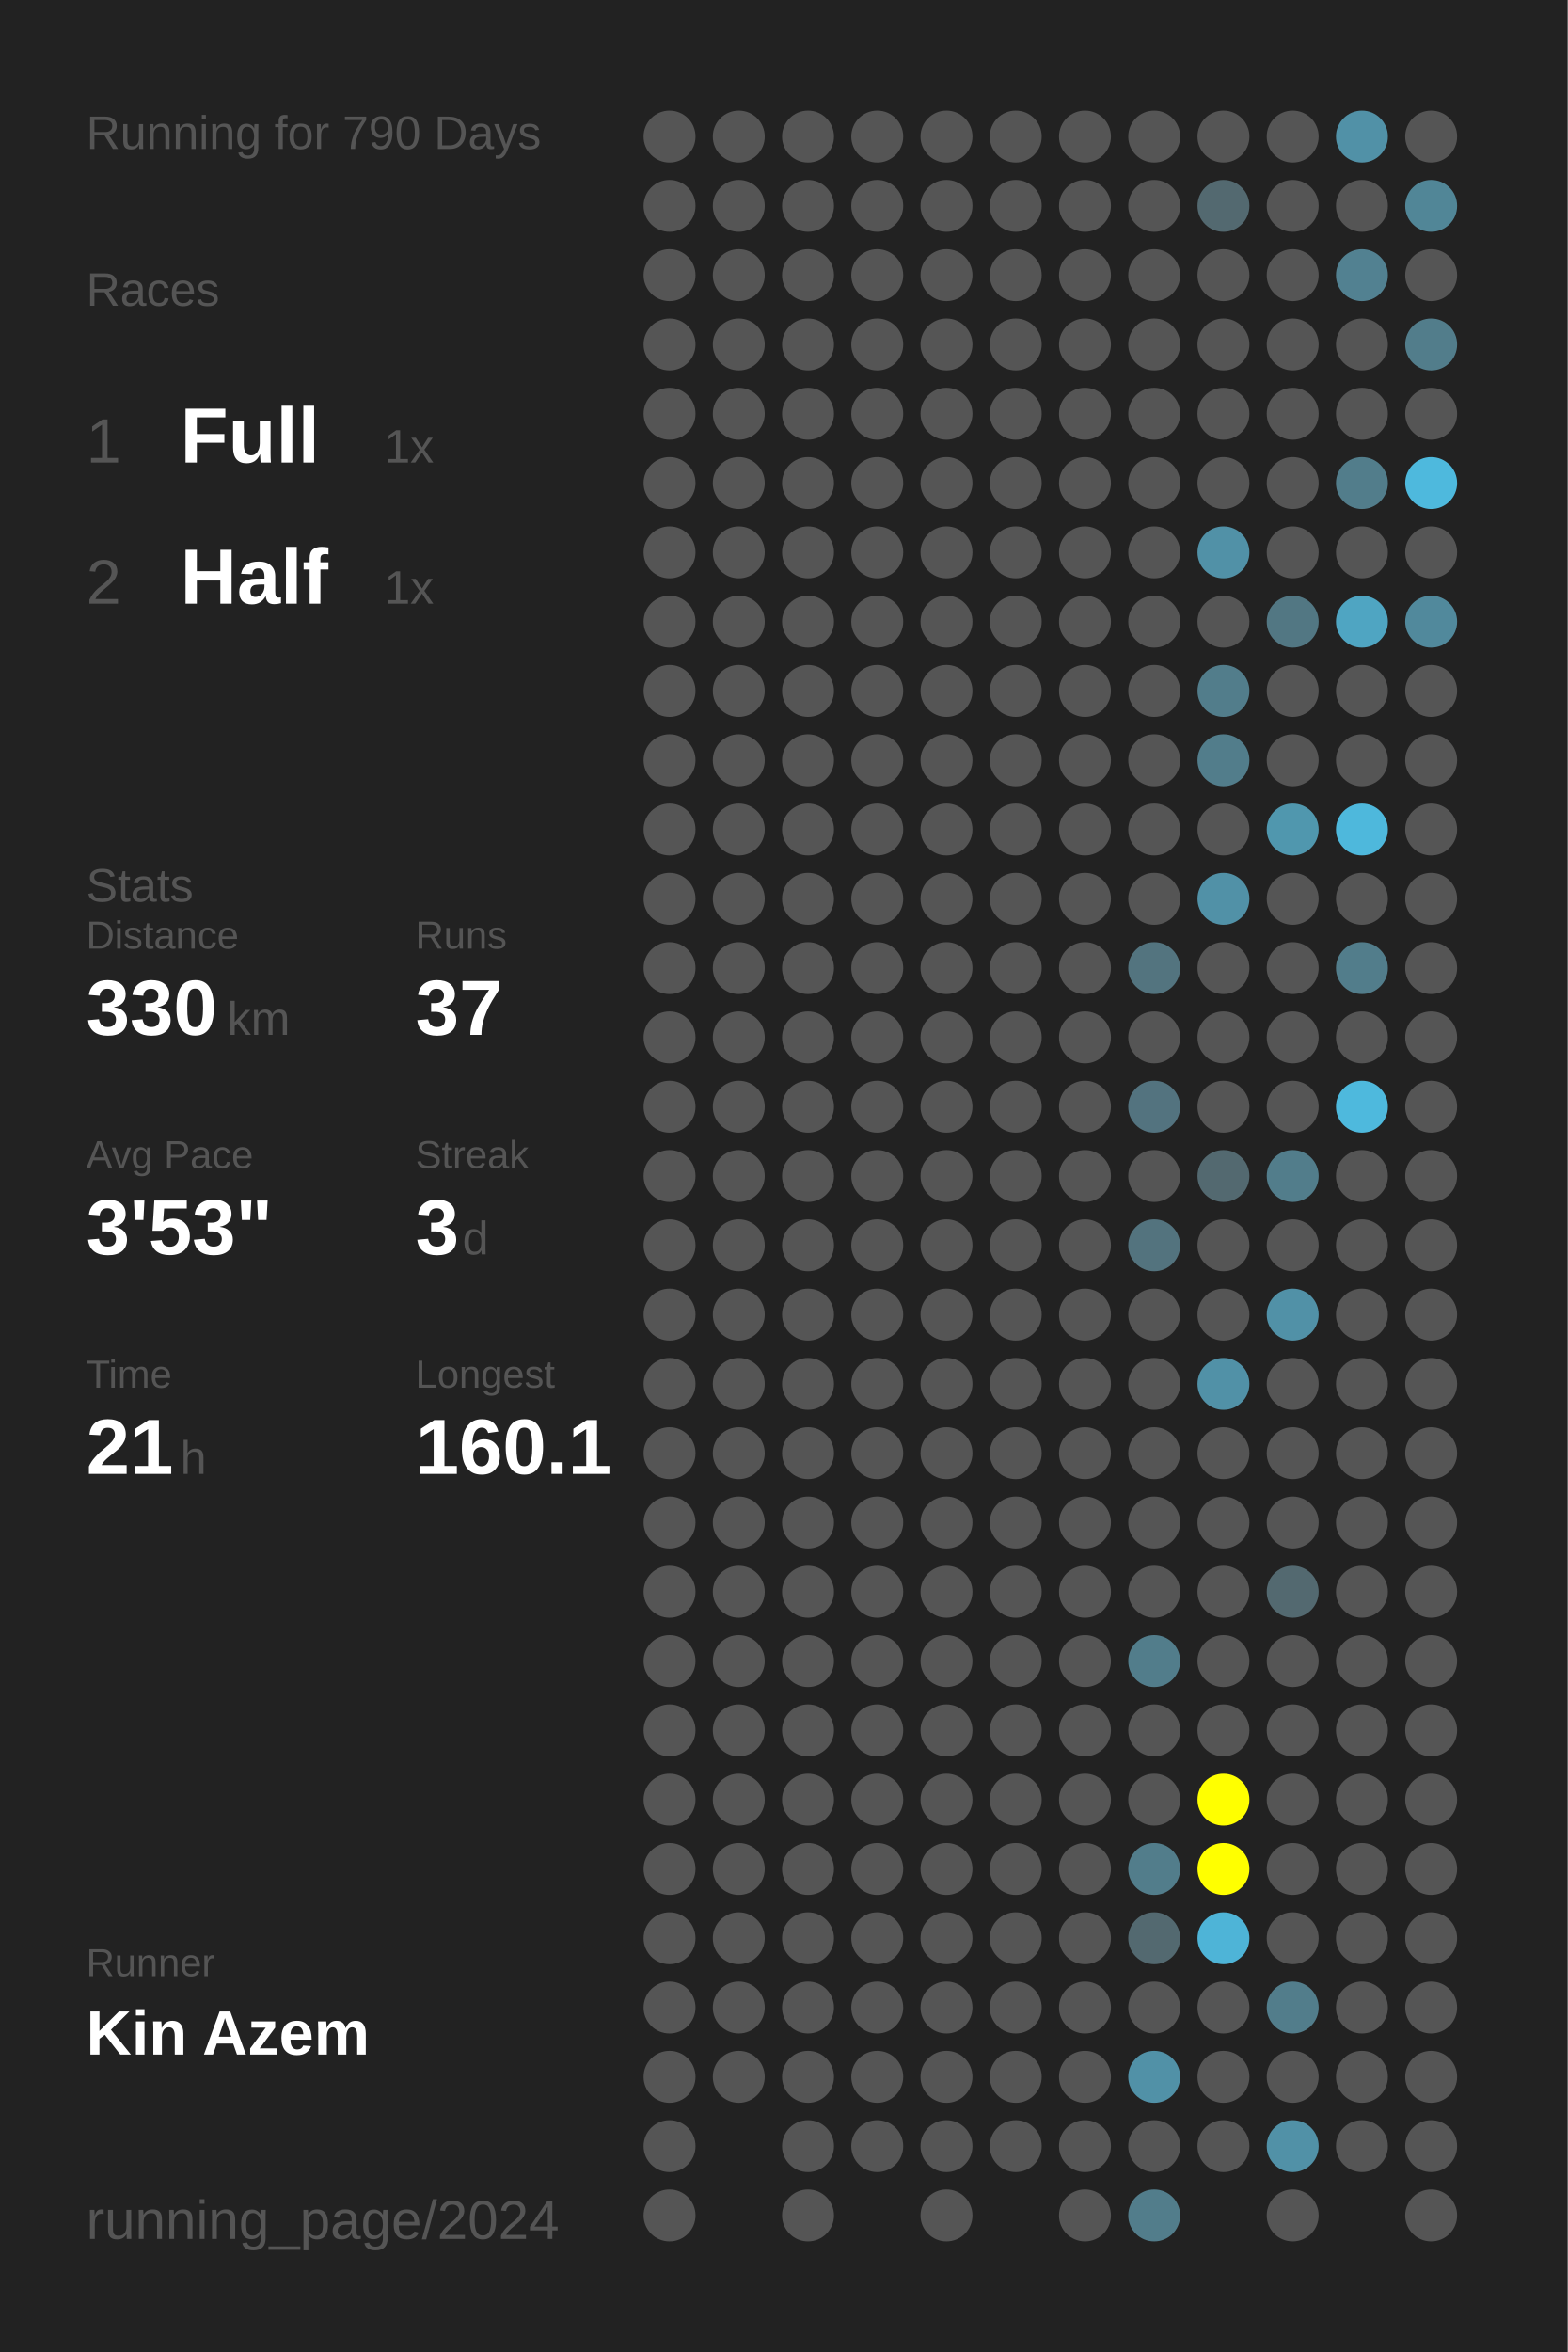
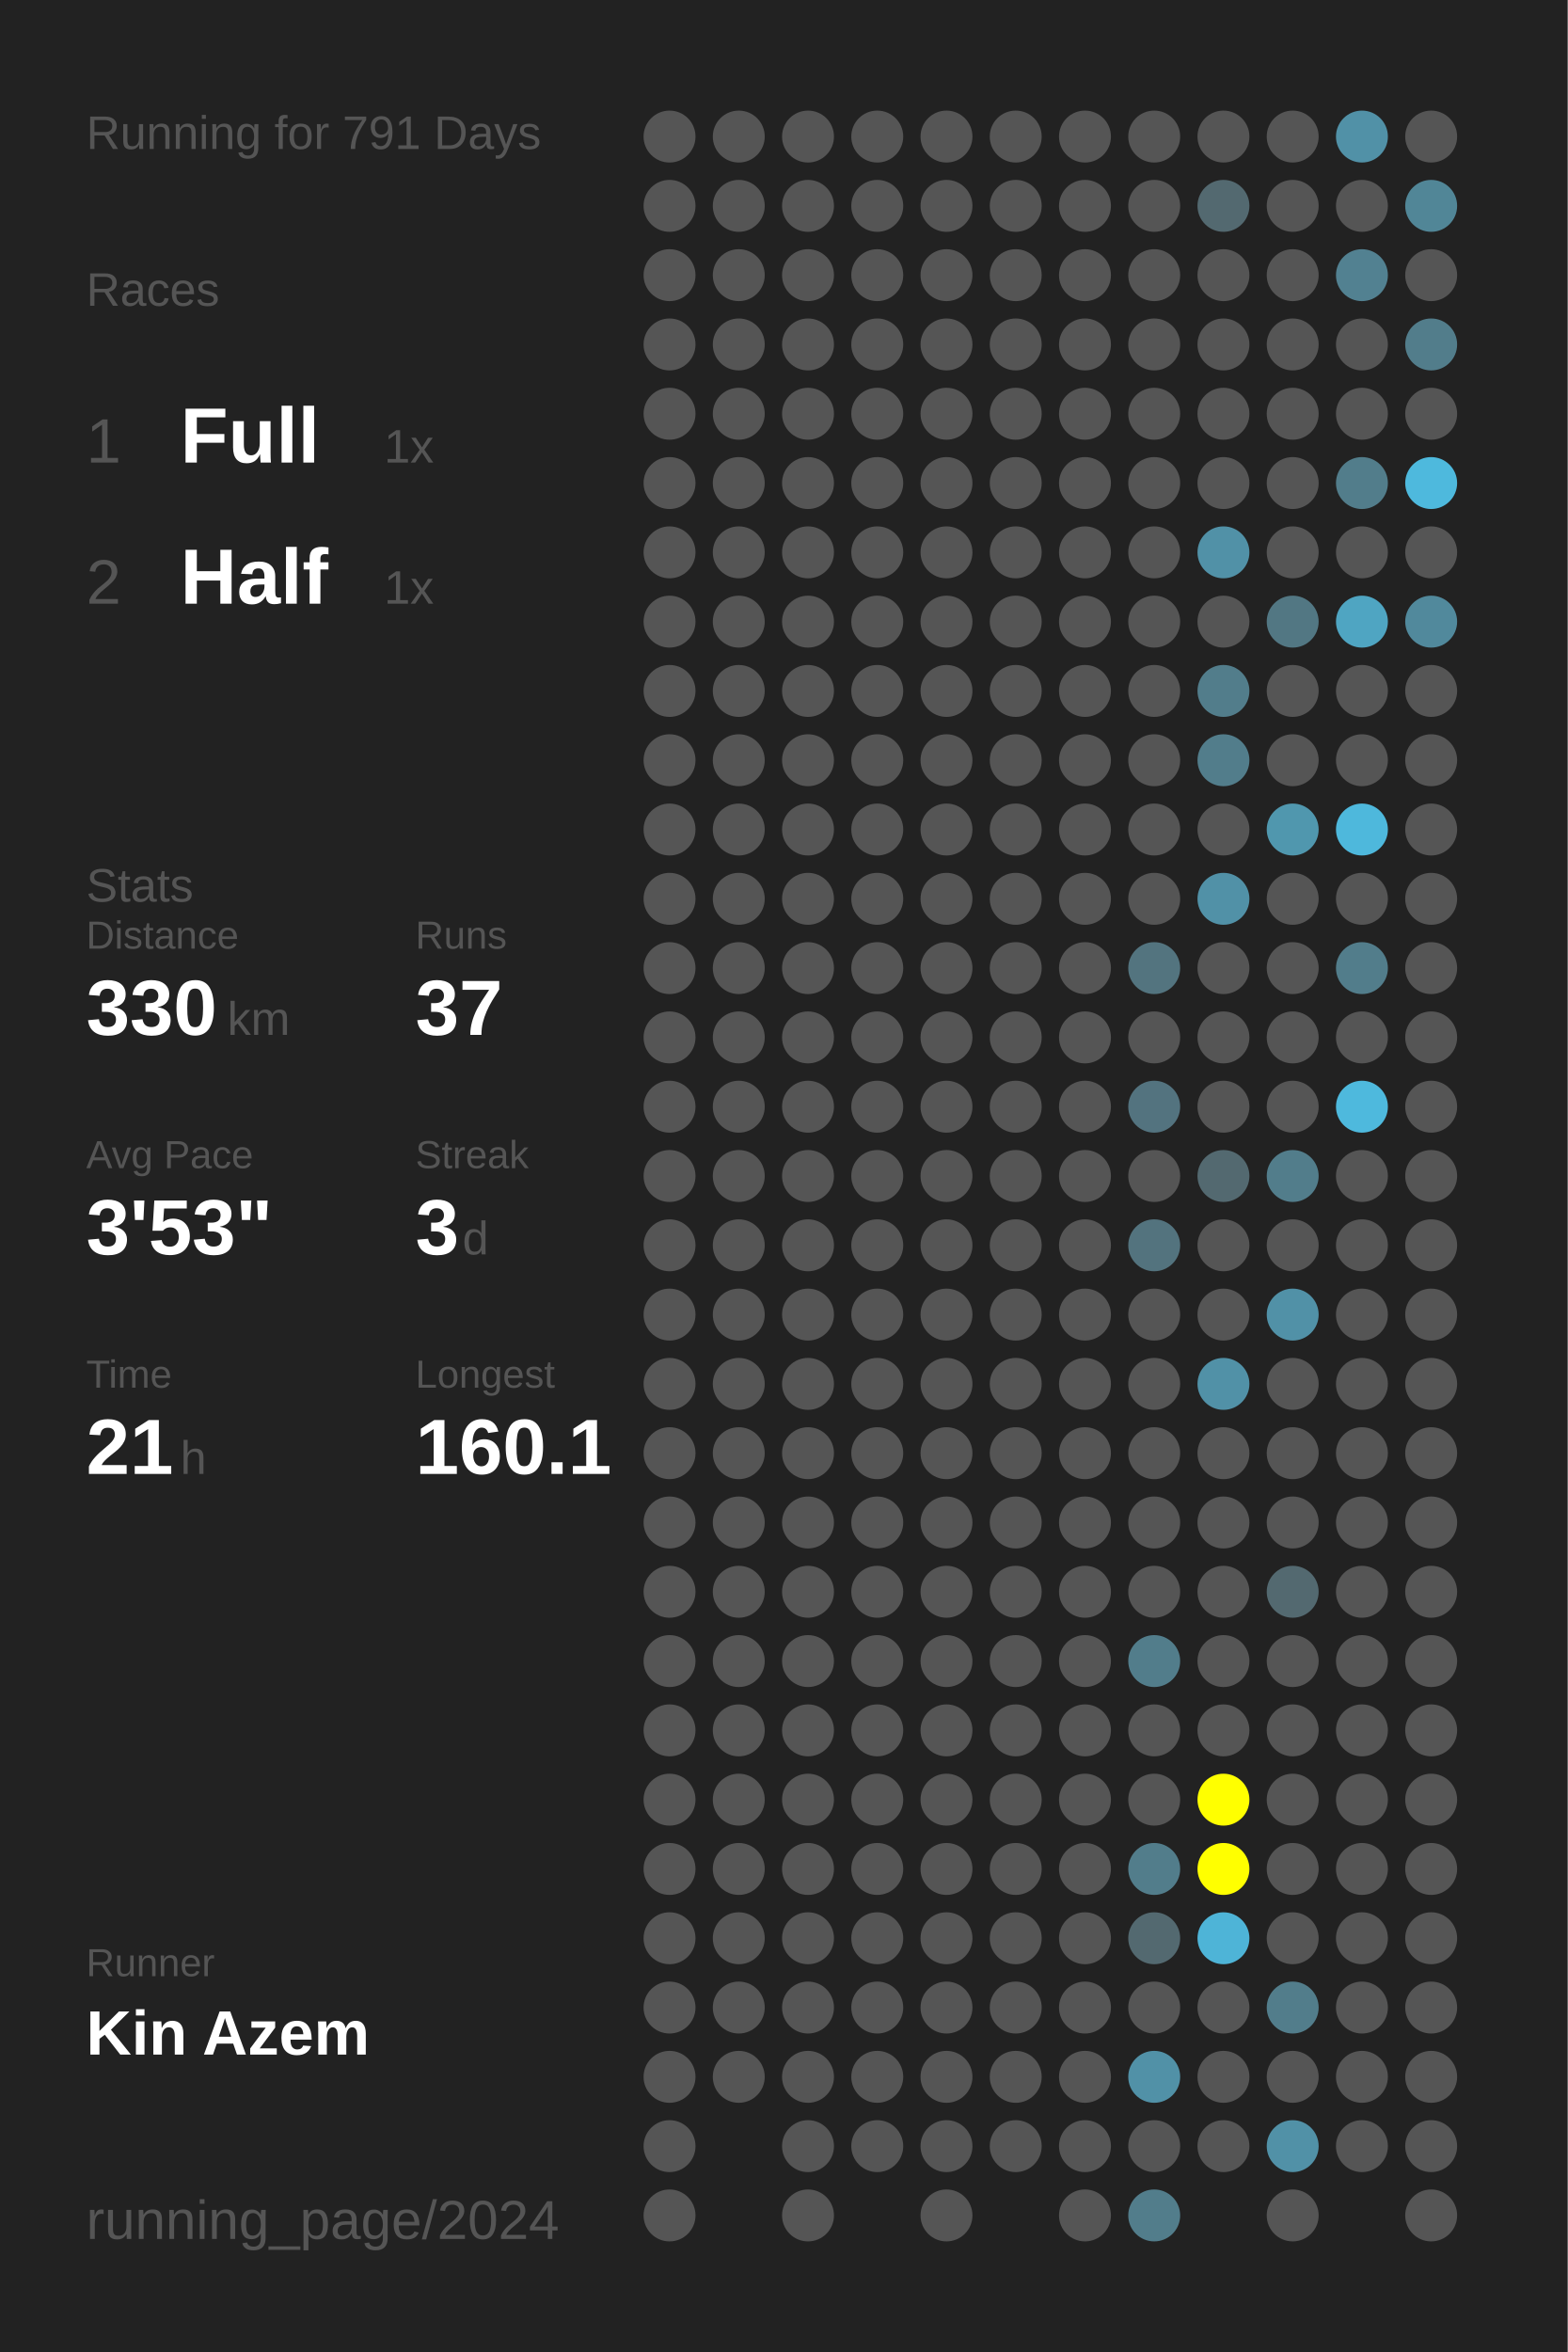
<svg xmlns="http://www.w3.org/2000/svg" baseProfile="full" height="300mm" version="1.1" viewBox="0,0,200,300" width="200mm">
  <defs />
  <rect fill="#222222" height="300" width="200" x="0" y="0" />
-   <text fill="#555555" style="font-size:6px; font-family:Arial;" x="11" y="19">Running for 790 Days</text>
+   <text fill="#555555" style="font-size:6px; font-family:Arial;" x="11" y="19">Running for 791 Days</text>
  <text fill="#555555" style="font-size:6px; font-family:Arial;" x="11" y="39">Races</text>
  <text fill="#555555" style="font-size:8px; font-family:Arial;" x="11" y="59">1</text>
  <text fill="#FFFFFF" style="font-size:10px; font-family:Arial; font-weight:bold;" x="23" y="59">Full</text>
  <text fill="#555555" style="font-size:6px; font-family:Arial;" x="49" y="59">1x</text>
  <text fill="#555555" style="font-size:8px; font-family:Arial;" x="11" y="77">2</text>
  <text fill="#FFFFFF" style="font-size:10px; font-family:Arial; font-weight:bold;" x="23" y="77">Half</text>
  <text fill="#555555" style="font-size:6px; font-family:Arial;" x="49" y="77">1x</text>
  <text fill="#555555" style="font-size:6px; font-family:Arial;" x="11" y="115">Stats</text>
  <text fill="#555555" style="font-size:5px; font-family:Arial;" x="11" y="121">Distance</text>
  <text fill="#FFFFFF" style="font-size:10px; font-family:Arial; font-weight:bold;" x="11" y="132">330</text>
  <text fill="#555555" style="font-size:6px; font-family:Arial;" x="29" y="132">km</text>
  <text fill="#555555" style="font-size:5px; font-family:Arial;" x="53" y="121">Runs</text>
  <text fill="#FFFFFF" style="font-size:10px; font-family:Arial; font-weight:bold;" x="53" y="132">37</text>
  <text fill="#555555" style="font-size:5px; font-family:Arial;" x="11" y="149">Avg Pace</text>
  <text fill="#FFFFFF" style="font-size:10px; font-family:Arial; font-weight:bold;" x="11" y="160">3'53"</text>
  <text fill="#555555" style="font-size:5px; font-family:Arial;" x="53" y="149">Streak</text>
  <text fill="#FFFFFF" style="font-size:10px; font-family:Arial; font-weight:bold;" x="53" y="160">3</text>
  <text fill="#555555" style="font-size:6px; font-family:Arial;" x="59" y="160">d</text>
  <text fill="#555555" style="font-size:5px; font-family:Arial;" x="11" y="177">Time</text>
  <text fill="#FFFFFF" style="font-size:10px; font-family:Arial; font-weight:bold;" x="11" y="188">21</text>
  <text fill="#555555" style="font-size:6px; font-family:Arial;" x="23" y="188">h</text>
  <text fill="#555555" style="font-size:5px; font-family:Arial;" x="53" y="177">Longest</text>
  <text fill="#FFFFFF" style="font-size:10px; font-family:Arial; font-weight:bold;" x="53" y="188">160.1</text>
  <text fill="#555555" style="font-size:5px; font-family:Arial;" x="11" y="252.065">Runner</text>
  <text fill="#FFFFFF" style="font-size:8px; font-family:Arial; font-weight:bold;" x="11" y="262.065">Kin Azem</text>
  <text fill="#555555" style="font-size:7px; font-family:Arial;" x="11" y="285.581">running_page/2024</text>
  <circle cx="85.417" cy="17.419" fill="#555555" r="3.312" />
  <circle cx="85.417" cy="26.258" fill="#555555" r="3.312" />
  <circle cx="85.417" cy="35.097" fill="#555555" r="3.312" />
  <circle cx="85.417" cy="43.935" fill="#555555" r="3.312" />
  <circle cx="85.417" cy="52.774" fill="#555555" r="3.312" />
  <circle cx="85.417" cy="61.613" fill="#555555" r="3.312" />
  <circle cx="85.417" cy="70.452" fill="#555555" r="3.312" />
  <circle cx="85.417" cy="79.29" fill="#555555" r="3.312" />
  <circle cx="85.417" cy="88.129" fill="#555555" r="3.312" />
  <circle cx="85.417" cy="96.968" fill="#555555" r="3.312" />
  <circle cx="85.417" cy="105.806" fill="#555555" r="3.312" />
  <circle cx="85.417" cy="114.645" fill="#555555" r="3.312" />
  <circle cx="85.417" cy="123.484" fill="#555555" r="3.312" />
  <circle cx="85.417" cy="132.323" fill="#555555" r="3.312" />
  <circle cx="85.417" cy="141.161" fill="#555555" r="3.312" />
  <circle cx="85.417" cy="150" fill="#555555" r="3.312" />
  <circle cx="85.417" cy="158.839" fill="#555555" r="3.312" />
  <circle cx="85.417" cy="167.677" fill="#555555" r="3.312" />
  <circle cx="85.417" cy="176.516" fill="#555555" r="3.312" />
  <circle cx="85.417" cy="185.355" fill="#555555" r="3.312" />
  <circle cx="85.417" cy="194.194" fill="#555555" r="3.312" />
  <circle cx="85.417" cy="203.032" fill="#555555" r="3.312" />
  <circle cx="85.417" cy="211.871" fill="#555555" r="3.312" />
  <circle cx="85.417" cy="220.71" fill="#555555" r="3.312" />
  <circle cx="85.417" cy="229.548" fill="#555555" r="3.312" />
  <circle cx="85.417" cy="238.387" fill="#555555" r="3.312" />
  <circle cx="85.417" cy="247.226" fill="#555555" r="3.312" />
  <circle cx="85.417" cy="256.065" fill="#555555" r="3.312" />
  <circle cx="85.417" cy="264.903" fill="#555555" r="3.312" />
  <circle cx="85.417" cy="273.742" fill="#555555" r="3.312" />
  <circle cx="85.417" cy="282.581" fill="#555555" r="3.312" />
  <circle cx="94.25" cy="17.419" fill="#555555" r="3.312" />
  <circle cx="94.25" cy="26.258" fill="#555555" r="3.312" />
  <circle cx="94.25" cy="35.097" fill="#555555" r="3.312" />
  <circle cx="94.25" cy="43.935" fill="#555555" r="3.312" />
  <circle cx="94.25" cy="52.774" fill="#555555" r="3.312" />
  <circle cx="94.25" cy="61.613" fill="#555555" r="3.312" />
  <circle cx="94.25" cy="70.452" fill="#555555" r="3.312" />
  <circle cx="94.25" cy="79.29" fill="#555555" r="3.312" />
  <circle cx="94.25" cy="88.129" fill="#555555" r="3.312" />
  <circle cx="94.25" cy="96.968" fill="#555555" r="3.312" />
  <circle cx="94.25" cy="105.806" fill="#555555" r="3.312" />
  <circle cx="94.25" cy="114.645" fill="#555555" r="3.312" />
  <circle cx="94.25" cy="123.484" fill="#555555" r="3.312" />
  <circle cx="94.25" cy="132.323" fill="#555555" r="3.312" />
  <circle cx="94.25" cy="141.161" fill="#555555" r="3.312" />
  <circle cx="94.25" cy="150" fill="#555555" r="3.312" />
  <circle cx="94.25" cy="158.839" fill="#555555" r="3.312" />
  <circle cx="94.25" cy="167.677" fill="#555555" r="3.312" />
  <circle cx="94.25" cy="176.516" fill="#555555" r="3.312" />
  <circle cx="94.25" cy="185.355" fill="#555555" r="3.312" />
  <circle cx="94.25" cy="194.194" fill="#555555" r="3.312" />
  <circle cx="94.25" cy="203.032" fill="#555555" r="3.312" />
  <circle cx="94.25" cy="211.871" fill="#555555" r="3.312" />
  <circle cx="94.25" cy="220.71" fill="#555555" r="3.312" />
  <circle cx="94.25" cy="229.548" fill="#555555" r="3.312" />
  <circle cx="94.25" cy="238.387" fill="#555555" r="3.312" />
  <circle cx="94.25" cy="247.226" fill="#555555" r="3.312" />
  <circle cx="94.25" cy="256.065" fill="#555555" r="3.312" />
  <circle cx="94.25" cy="264.903" fill="#555555" r="3.312" />
  <circle cx="103.083" cy="17.419" fill="#555555" r="3.312" />
  <circle cx="103.083" cy="26.258" fill="#555555" r="3.312" />
  <circle cx="103.083" cy="35.097" fill="#555555" r="3.312" />
  <circle cx="103.083" cy="43.935" fill="#555555" r="3.312" />
  <circle cx="103.083" cy="52.774" fill="#555555" r="3.312" />
  <circle cx="103.083" cy="61.613" fill="#555555" r="3.312" />
  <circle cx="103.083" cy="70.452" fill="#555555" r="3.312" />
  <circle cx="103.083" cy="79.29" fill="#555555" r="3.312" />
  <circle cx="103.083" cy="88.129" fill="#555555" r="3.312" />
  <circle cx="103.083" cy="96.968" fill="#555555" r="3.312" />
  <circle cx="103.083" cy="105.806" fill="#555555" r="3.312" />
  <circle cx="103.083" cy="114.645" fill="#555555" r="3.312" />
  <circle cx="103.083" cy="123.484" fill="#555555" r="3.312" />
  <circle cx="103.083" cy="132.323" fill="#555555" r="3.312" />
  <circle cx="103.083" cy="141.161" fill="#555555" r="3.312" />
  <circle cx="103.083" cy="150" fill="#555555" r="3.312" />
  <circle cx="103.083" cy="158.839" fill="#555555" r="3.312" />
  <circle cx="103.083" cy="167.677" fill="#555555" r="3.312" />
  <circle cx="103.083" cy="176.516" fill="#555555" r="3.312" />
  <circle cx="103.083" cy="185.355" fill="#555555" r="3.312" />
  <circle cx="103.083" cy="194.194" fill="#555555" r="3.312" />
  <circle cx="103.083" cy="203.032" fill="#555555" r="3.312" />
  <circle cx="103.083" cy="211.871" fill="#555555" r="3.312" />
  <circle cx="103.083" cy="220.71" fill="#555555" r="3.312" />
  <circle cx="103.083" cy="229.548" fill="#555555" r="3.312" />
  <circle cx="103.083" cy="238.387" fill="#555555" r="3.312" />
  <circle cx="103.083" cy="247.226" fill="#555555" r="3.312" />
  <circle cx="103.083" cy="256.065" fill="#555555" r="3.312" />
  <circle cx="103.083" cy="264.903" fill="#555555" r="3.312" />
  <circle cx="103.083" cy="273.742" fill="#555555" r="3.312" />
  <circle cx="103.083" cy="282.581" fill="#555555" r="3.312" />
  <circle cx="111.917" cy="17.419" fill="#555555" r="3.312" />
  <circle cx="111.917" cy="26.258" fill="#555555" r="3.312" />
  <circle cx="111.917" cy="35.097" fill="#555555" r="3.312" />
  <circle cx="111.917" cy="43.935" fill="#555555" r="3.312" />
  <circle cx="111.917" cy="52.774" fill="#555555" r="3.312" />
  <circle cx="111.917" cy="61.613" fill="#555555" r="3.312" />
  <circle cx="111.917" cy="70.452" fill="#555555" r="3.312" />
  <circle cx="111.917" cy="79.29" fill="#555555" r="3.312" />
  <circle cx="111.917" cy="88.129" fill="#555555" r="3.312" />
  <circle cx="111.917" cy="96.968" fill="#555555" r="3.312" />
  <circle cx="111.917" cy="105.806" fill="#555555" r="3.312" />
  <circle cx="111.917" cy="114.645" fill="#555555" r="3.312" />
  <circle cx="111.917" cy="123.484" fill="#555555" r="3.312" />
  <circle cx="111.917" cy="132.323" fill="#555555" r="3.312" />
  <circle cx="111.917" cy="141.161" fill="#555555" r="3.312" />
  <circle cx="111.917" cy="150" fill="#555555" r="3.312" />
  <circle cx="111.917" cy="158.839" fill="#555555" r="3.312" />
  <circle cx="111.917" cy="167.677" fill="#555555" r="3.312" />
  <circle cx="111.917" cy="176.516" fill="#555555" r="3.312" />
  <circle cx="111.917" cy="185.355" fill="#555555" r="3.312" />
  <circle cx="111.917" cy="194.194" fill="#555555" r="3.312" />
  <circle cx="111.917" cy="203.032" fill="#555555" r="3.312" />
  <circle cx="111.917" cy="211.871" fill="#555555" r="3.312" />
  <circle cx="111.917" cy="220.71" fill="#555555" r="3.312" />
  <circle cx="111.917" cy="229.548" fill="#555555" r="3.312" />
  <circle cx="111.917" cy="238.387" fill="#555555" r="3.312" />
  <circle cx="111.917" cy="247.226" fill="#555555" r="3.312" />
  <circle cx="111.917" cy="256.065" fill="#555555" r="3.312" />
  <circle cx="111.917" cy="264.903" fill="#555555" r="3.312" />
  <circle cx="111.917" cy="273.742" fill="#555555" r="3.312" />
  <circle cx="120.75" cy="17.419" fill="#555555" r="3.312" />
  <circle cx="120.75" cy="26.258" fill="#555555" r="3.312" />
  <circle cx="120.75" cy="35.097" fill="#555555" r="3.312" />
  <circle cx="120.75" cy="43.935" fill="#555555" r="3.312" />
  <circle cx="120.75" cy="52.774" fill="#555555" r="3.312" />
  <circle cx="120.75" cy="61.613" fill="#555555" r="3.312" />
  <circle cx="120.75" cy="70.452" fill="#555555" r="3.312" />
  <circle cx="120.75" cy="79.29" fill="#555555" r="3.312" />
  <circle cx="120.75" cy="88.129" fill="#555555" r="3.312" />
  <circle cx="120.75" cy="96.968" fill="#555555" r="3.312" />
  <circle cx="120.75" cy="105.806" fill="#555555" r="3.312" />
  <circle cx="120.75" cy="114.645" fill="#555555" r="3.312" />
  <circle cx="120.75" cy="123.484" fill="#555555" r="3.312" />
  <circle cx="120.75" cy="132.323" fill="#555555" r="3.312" />
  <circle cx="120.75" cy="141.161" fill="#555555" r="3.312" />
  <circle cx="120.75" cy="150" fill="#555555" r="3.312" />
  <circle cx="120.75" cy="158.839" fill="#555555" r="3.312" />
  <circle cx="120.75" cy="167.677" fill="#555555" r="3.312" />
  <circle cx="120.75" cy="176.516" fill="#555555" r="3.312" />
  <circle cx="120.75" cy="185.355" fill="#555555" r="3.312" />
  <circle cx="120.75" cy="194.194" fill="#555555" r="3.312" />
  <circle cx="120.75" cy="203.032" fill="#555555" r="3.312" />
  <circle cx="120.75" cy="211.871" fill="#555555" r="3.312" />
  <circle cx="120.75" cy="220.71" fill="#555555" r="3.312" />
  <circle cx="120.75" cy="229.548" fill="#555555" r="3.312" />
  <circle cx="120.75" cy="238.387" fill="#555555" r="3.312" />
  <circle cx="120.75" cy="247.226" fill="#555555" r="3.312" />
  <circle cx="120.75" cy="256.065" fill="#555555" r="3.312" />
  <circle cx="120.75" cy="264.903" fill="#555555" r="3.312" />
  <circle cx="120.75" cy="273.742" fill="#555555" r="3.312" />
  <circle cx="120.75" cy="282.581" fill="#555555" r="3.312" />
  <circle cx="129.583" cy="17.419" fill="#555555" r="3.312" />
  <circle cx="129.583" cy="26.258" fill="#555555" r="3.312" />
  <circle cx="129.583" cy="35.097" fill="#555555" r="3.312" />
  <circle cx="129.583" cy="43.935" fill="#555555" r="3.312" />
  <circle cx="129.583" cy="52.774" fill="#555555" r="3.312" />
  <circle cx="129.583" cy="61.613" fill="#555555" r="3.312" />
  <circle cx="129.583" cy="70.452" fill="#555555" r="3.312" />
  <circle cx="129.583" cy="79.29" fill="#555555" r="3.312" />
  <circle cx="129.583" cy="88.129" fill="#555555" r="3.312" />
  <circle cx="129.583" cy="96.968" fill="#555555" r="3.312" />
  <circle cx="129.583" cy="105.806" fill="#555555" r="3.312" />
  <circle cx="129.583" cy="114.645" fill="#555555" r="3.312" />
  <circle cx="129.583" cy="123.484" fill="#555555" r="3.312" />
  <circle cx="129.583" cy="132.323" fill="#555555" r="3.312" />
  <circle cx="129.583" cy="141.161" fill="#555555" r="3.312" />
  <circle cx="129.583" cy="150" fill="#555555" r="3.312" />
  <circle cx="129.583" cy="158.839" fill="#555555" r="3.312" />
  <circle cx="129.583" cy="167.677" fill="#555555" r="3.312" />
  <circle cx="129.583" cy="176.516" fill="#555555" r="3.312" />
  <circle cx="129.583" cy="185.355" fill="#555555" r="3.312" />
  <circle cx="129.583" cy="194.194" fill="#555555" r="3.312" />
  <circle cx="129.583" cy="203.032" fill="#555555" r="3.312" />
  <circle cx="129.583" cy="211.871" fill="#555555" r="3.312" />
  <circle cx="129.583" cy="220.71" fill="#555555" r="3.312" />
  <circle cx="129.583" cy="229.548" fill="#555555" r="3.312" />
  <circle cx="129.583" cy="238.387" fill="#555555" r="3.312" />
  <circle cx="129.583" cy="247.226" fill="#555555" r="3.312" />
  <circle cx="129.583" cy="256.065" fill="#555555" r="3.312" />
  <circle cx="129.583" cy="264.903" fill="#555555" r="3.312" />
  <circle cx="129.583" cy="273.742" fill="#555555" r="3.312" />
  <circle cx="138.417" cy="17.419" fill="#555555" r="3.312" />
  <circle cx="138.417" cy="26.258" fill="#555555" r="3.312" />
  <circle cx="138.417" cy="35.097" fill="#555555" r="3.312" />
  <circle cx="138.417" cy="43.935" fill="#555555" r="3.312" />
  <circle cx="138.417" cy="52.774" fill="#555555" r="3.312" />
  <circle cx="138.417" cy="61.613" fill="#555555" r="3.312" />
  <circle cx="138.417" cy="70.452" fill="#555555" r="3.312" />
  <circle cx="138.417" cy="79.29" fill="#555555" r="3.312" />
  <circle cx="138.417" cy="88.129" fill="#555555" r="3.312" />
  <circle cx="138.417" cy="96.968" fill="#555555" r="3.312" />
  <circle cx="138.417" cy="105.806" fill="#555555" r="3.312" />
  <circle cx="138.417" cy="114.645" fill="#555555" r="3.312" />
  <circle cx="138.417" cy="123.484" fill="#555555" r="3.312" />
  <circle cx="138.417" cy="132.323" fill="#555555" r="3.312" />
  <circle cx="138.417" cy="141.161" fill="#555555" r="3.312" />
  <circle cx="138.417" cy="150" fill="#555555" r="3.312" />
  <circle cx="138.417" cy="158.839" fill="#555555" r="3.312" />
  <circle cx="138.417" cy="167.677" fill="#555555" r="3.312" />
  <circle cx="138.417" cy="176.516" fill="#555555" r="3.312" />
  <circle cx="138.417" cy="185.355" fill="#555555" r="3.312" />
  <circle cx="138.417" cy="194.194" fill="#555555" r="3.312" />
  <circle cx="138.417" cy="203.032" fill="#555555" r="3.312" />
  <circle cx="138.417" cy="211.871" fill="#555555" r="3.312" />
  <circle cx="138.417" cy="220.71" fill="#555555" r="3.312" />
  <circle cx="138.417" cy="229.548" fill="#555555" r="3.312" />
  <circle cx="138.417" cy="238.387" fill="#555555" r="3.312" />
  <circle cx="138.417" cy="247.226" fill="#555555" r="3.312" />
  <circle cx="138.417" cy="256.065" fill="#555555" r="3.312" />
  <circle cx="138.417" cy="264.903" fill="#555555" r="3.312" />
  <circle cx="138.417" cy="273.742" fill="#555555" r="3.312" />
  <circle cx="138.417" cy="282.581" fill="#555555" r="3.312" />
  <circle cx="147.25" cy="17.419" fill="#555555" r="3.312" />
  <circle cx="147.25" cy="26.258" fill="#555555" r="3.312" />
  <circle cx="147.25" cy="35.097" fill="#555555" r="3.312" />
  <circle cx="147.25" cy="43.935" fill="#555555" r="3.312" />
  <circle cx="147.25" cy="52.774" fill="#555555" r="3.312" />
  <circle cx="147.25" cy="61.613" fill="#555555" r="3.312" />
  <circle cx="147.25" cy="70.452" fill="#555555" r="3.312" />
  <circle cx="147.25" cy="79.29" fill="#555555" r="3.312" />
  <circle cx="147.25" cy="88.129" fill="#555555" r="3.312" />
  <circle cx="147.25" cy="96.968" fill="#555555" r="3.312" />
  <circle cx="147.25" cy="105.806" fill="#555555" r="3.312" />
  <circle cx="147.25" cy="114.645" fill="#555555" r="3.312" />
  <circle cx="147.25" cy="123.484" fill="#53747f" r="3.312" />
  <circle cx="147.25" cy="132.323" fill="#555555" r="3.312" />
  <circle cx="147.25" cy="141.161" fill="#53737f" r="3.312" />
  <circle cx="147.25" cy="150" fill="#555555" r="3.312" />
  <circle cx="147.25" cy="158.839" fill="#53737e" r="3.312" />
  <circle cx="147.25" cy="167.677" fill="#555555" r="3.312" />
  <circle cx="147.25" cy="176.516" fill="#555555" r="3.312" />
  <circle cx="147.25" cy="185.355" fill="#555555" r="3.312" />
  <circle cx="147.25" cy="194.194" fill="#555555" r="3.312" />
  <circle cx="147.25" cy="203.032" fill="#555555" r="3.312" />
  <circle cx="147.25" cy="211.871" fill="#527d8b" r="3.312" />
  <circle cx="147.25" cy="220.71" fill="#555555" r="3.312" />
  <circle cx="147.25" cy="229.548" fill="#555555" r="3.312" />
  <circle cx="147.25" cy="238.387" fill="#527d8b" r="3.312" />
  <circle cx="147.25" cy="247.226" fill="#536970" r="3.312" />
  <circle cx="147.25" cy="256.065" fill="#555555" r="3.312" />
  <circle cx="147.25" cy="264.903" fill="#5191a7" r="3.312" />
  <circle cx="147.25" cy="273.742" fill="#555555" r="3.312" />
  <circle cx="147.25" cy="282.581" fill="#527d8b" r="3.312" />
  <circle cx="156.083" cy="17.419" fill="#555555" r="3.312" />
  <circle cx="156.083" cy="26.258" fill="#536970" r="3.312" />
  <circle cx="156.083" cy="35.097" fill="#555555" r="3.312" />
  <circle cx="156.083" cy="43.935" fill="#555555" r="3.312" />
  <circle cx="156.083" cy="52.774" fill="#555555" r="3.312" />
  <circle cx="156.083" cy="61.613" fill="#555555" r="3.312" />
  <circle cx="156.083" cy="70.452" fill="#5191a7" r="3.312" />
  <circle cx="156.083" cy="79.29" fill="#555555" r="3.312" />
  <circle cx="156.083" cy="88.129" fill="#527d8b" r="3.312" />
  <circle cx="156.083" cy="96.968" fill="#527d8b" r="3.312" />
  <circle cx="156.083" cy="105.806" fill="#555555" r="3.312" />
  <circle cx="156.083" cy="114.645" fill="#5191a7" r="3.312" />
  <circle cx="156.083" cy="123.484" fill="#555555" r="3.312" />
  <circle cx="156.083" cy="132.323" fill="#555555" r="3.312" />
  <circle cx="156.083" cy="141.161" fill="#555555" r="3.312" />
  <circle cx="156.083" cy="150" fill="#536970" r="3.312" />
  <circle cx="156.083" cy="158.839" fill="#555555" r="3.312" />
  <circle cx="156.083" cy="167.677" fill="#555555" r="3.312" />
  <circle cx="156.083" cy="176.516" fill="#5191a7" r="3.312" />
  <circle cx="156.083" cy="185.355" fill="#555555" r="3.312" />
  <circle cx="156.083" cy="194.194" fill="#555555" r="3.312" />
  <circle cx="156.083" cy="203.032" fill="#555555" r="3.312" />
  <circle cx="156.083" cy="211.871" fill="#555555" r="3.312" />
  <circle cx="156.083" cy="220.71" fill="#555555" r="3.312" />
  <circle cx="156.083" cy="229.548" fill="#FFFF00" r="3.312" />
  <circle cx="156.083" cy="238.387" fill="#FFFF00" r="3.312" />
  <circle cx="156.083" cy="247.226" fill="#4eb4d7" r="3.312" />
  <circle cx="156.083" cy="256.065" fill="#555555" r="3.312" />
  <circle cx="156.083" cy="264.903" fill="#555555" r="3.312" />
  <circle cx="156.083" cy="273.742" fill="#555555" r="3.312" />
  <circle cx="164.917" cy="17.419" fill="#555555" r="3.312" />
  <circle cx="164.917" cy="26.258" fill="#555555" r="3.312" />
  <circle cx="164.917" cy="35.097" fill="#555555" r="3.312" />
  <circle cx="164.917" cy="43.935" fill="#555555" r="3.312" />
  <circle cx="164.917" cy="52.774" fill="#555555" r="3.312" />
  <circle cx="164.917" cy="61.613" fill="#555555" r="3.312" />
  <circle cx="164.917" cy="70.452" fill="#555555" r="3.312" />
  <circle cx="164.917" cy="79.29" fill="#527783" r="3.312" />
  <circle cx="164.917" cy="88.129" fill="#555555" r="3.312" />
  <circle cx="164.917" cy="96.968" fill="#555555" r="3.312" />
  <circle cx="164.917" cy="105.806" fill="#5097ae" r="3.312" />
  <circle cx="164.917" cy="114.645" fill="#555555" r="3.312" />
  <circle cx="164.917" cy="123.484" fill="#555555" r="3.312" />
  <circle cx="164.917" cy="132.323" fill="#555555" r="3.312" />
  <circle cx="164.917" cy="141.161" fill="#555555" r="3.312" />
  <circle cx="164.917" cy="150" fill="#527d8b" r="3.312" />
  <circle cx="164.917" cy="158.839" fill="#555555" r="3.312" />
  <circle cx="164.917" cy="167.677" fill="#5191a7" r="3.312" />
  <circle cx="164.917" cy="176.516" fill="#555555" r="3.312" />
  <circle cx="164.917" cy="185.355" fill="#555555" r="3.312" />
  <circle cx="164.917" cy="194.194" fill="#555555" r="3.312" />
  <circle cx="164.917" cy="203.032" fill="#536970" r="3.312" />
  <circle cx="164.917" cy="211.871" fill="#555555" r="3.312" />
  <circle cx="164.917" cy="220.71" fill="#555555" r="3.312" />
  <circle cx="164.917" cy="229.548" fill="#555555" r="3.312" />
  <circle cx="164.917" cy="238.387" fill="#555555" r="3.312" />
  <circle cx="164.917" cy="247.226" fill="#555555" r="3.312" />
  <circle cx="164.917" cy="256.065" fill="#527d8b" r="3.312" />
  <circle cx="164.917" cy="264.903" fill="#555555" r="3.312" />
  <circle cx="164.917" cy="273.742" fill="#5191a7" r="3.312" />
  <circle cx="164.917" cy="282.581" fill="#555555" r="3.312" />
  <circle cx="173.75" cy="17.419" fill="#5191a7" r="3.312" />
  <circle cx="173.75" cy="26.258" fill="#555555" r="3.312" />
  <circle cx="173.75" cy="35.097" fill="#528191" r="3.312" />
  <circle cx="173.75" cy="43.935" fill="#555555" r="3.312" />
  <circle cx="173.75" cy="52.774" fill="#555555" r="3.312" />
  <circle cx="173.75" cy="61.613" fill="#527d8b" r="3.312" />
  <circle cx="173.75" cy="70.452" fill="#555555" r="3.312" />
  <circle cx="173.75" cy="79.29" fill="#4fa5c2" r="3.312" />
  <circle cx="173.75" cy="88.129" fill="#555555" r="3.312" />
  <circle cx="173.75" cy="96.968" fill="#555555" r="3.312" />
  <circle cx="173.75" cy="105.806" fill="#4eb8dc" r="3.312" />
  <circle cx="173.75" cy="114.645" fill="#555555" r="3.312" />
  <circle cx="173.75" cy="123.484" fill="#527d8b" r="3.312" />
  <circle cx="173.75" cy="132.323" fill="#555555" r="3.312" />
  <circle cx="173.75" cy="141.161" fill="#4eb9dd" r="3.312" />
  <circle cx="173.75" cy="150" fill="#555555" r="3.312" />
  <circle cx="173.75" cy="158.839" fill="#555555" r="3.312" />
  <circle cx="173.75" cy="167.677" fill="#555555" r="3.312" />
  <circle cx="173.75" cy="176.516" fill="#555555" r="3.312" />
  <circle cx="173.75" cy="185.355" fill="#555555" r="3.312" />
  <circle cx="173.75" cy="194.194" fill="#555555" r="3.312" />
  <circle cx="173.75" cy="203.032" fill="#555555" r="3.312" />
  <circle cx="173.75" cy="211.871" fill="#555555" r="3.312" />
  <circle cx="173.75" cy="220.71" fill="#555555" r="3.312" />
  <circle cx="173.75" cy="229.548" fill="#555555" r="3.312" />
  <circle cx="173.75" cy="238.387" fill="#555555" r="3.312" />
  <circle cx="173.75" cy="247.226" fill="#555555" r="3.312" />
  <circle cx="173.75" cy="256.065" fill="#555555" r="3.312" />
  <circle cx="173.75" cy="264.903" fill="#555555" r="3.312" />
  <circle cx="173.75" cy="273.742" fill="#555555" r="3.312" />
  <circle cx="182.583" cy="17.419" fill="#555555" r="3.312" />
  <circle cx="182.583" cy="26.258" fill="#518697" r="3.312" />
  <circle cx="182.583" cy="35.097" fill="#555555" r="3.312" />
  <circle cx="182.583" cy="43.935" fill="#527d8b" r="3.312" />
  <circle cx="182.583" cy="52.774" fill="#555555" r="3.312" />
  <circle cx="182.583" cy="61.613" fill="#4eb9dd" r="3.312" />
  <circle cx="182.583" cy="70.452" fill="#555555" r="3.312" />
  <circle cx="182.583" cy="79.29" fill="#51899c" r="3.312" />
  <circle cx="182.583" cy="88.129" fill="#555555" r="3.312" />
  <circle cx="182.583" cy="96.968" fill="#555555" r="3.312" />
  <circle cx="182.583" cy="105.806" fill="#555555" r="3.312" />
  <circle cx="182.583" cy="114.645" fill="#555555" r="3.312" />
  <circle cx="182.583" cy="123.484" fill="#555555" r="3.312" />
  <circle cx="182.583" cy="132.323" fill="#555555" r="3.312" />
  <circle cx="182.583" cy="141.161" fill="#555555" r="3.312" />
  <circle cx="182.583" cy="150" fill="#555555" r="3.312" />
  <circle cx="182.583" cy="158.839" fill="#555555" r="3.312" />
  <circle cx="182.583" cy="167.677" fill="#555555" r="3.312" />
  <circle cx="182.583" cy="176.516" fill="#555555" r="3.312" />
  <circle cx="182.583" cy="185.355" fill="#555555" r="3.312" />
  <circle cx="182.583" cy="194.194" fill="#555555" r="3.312" />
  <circle cx="182.583" cy="203.032" fill="#555555" r="3.312" />
  <circle cx="182.583" cy="211.871" fill="#555555" r="3.312" />
  <circle cx="182.583" cy="220.71" fill="#555555" r="3.312" />
  <circle cx="182.583" cy="229.548" fill="#555555" r="3.312" />
  <circle cx="182.583" cy="238.387" fill="#555555" r="3.312" />
  <circle cx="182.583" cy="247.226" fill="#555555" r="3.312" />
  <circle cx="182.583" cy="256.065" fill="#555555" r="3.312" />
  <circle cx="182.583" cy="264.903" fill="#555555" r="3.312" />
  <circle cx="182.583" cy="273.742" fill="#555555" r="3.312" />
  <circle cx="182.583" cy="282.581" fill="#555555" r="3.312" />
</svg>
